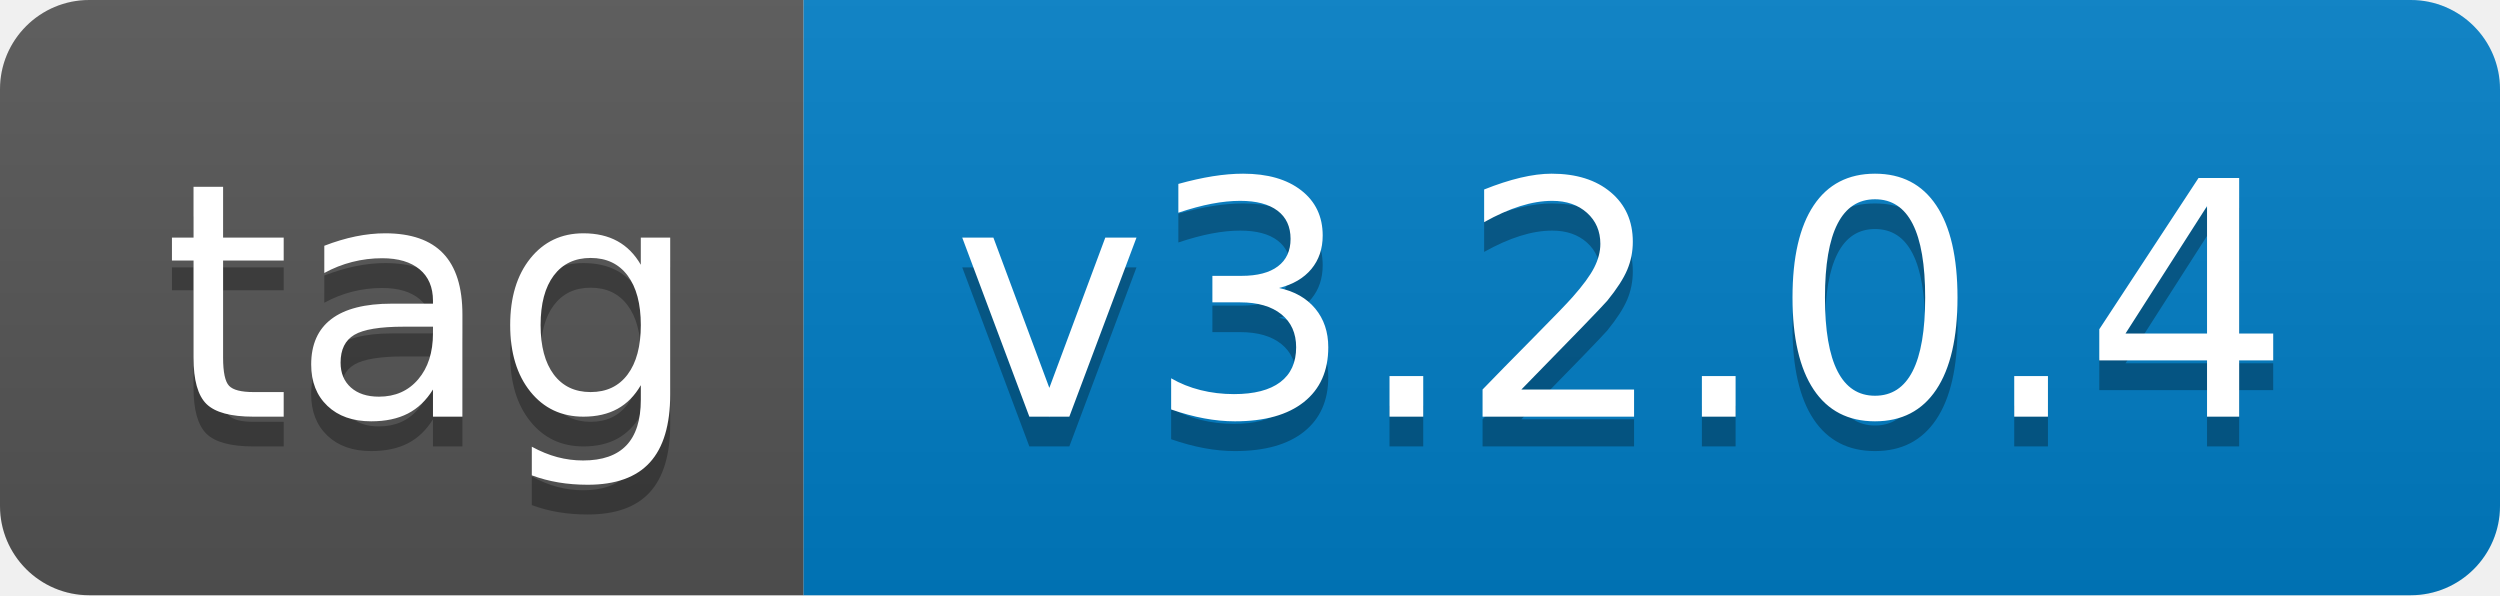
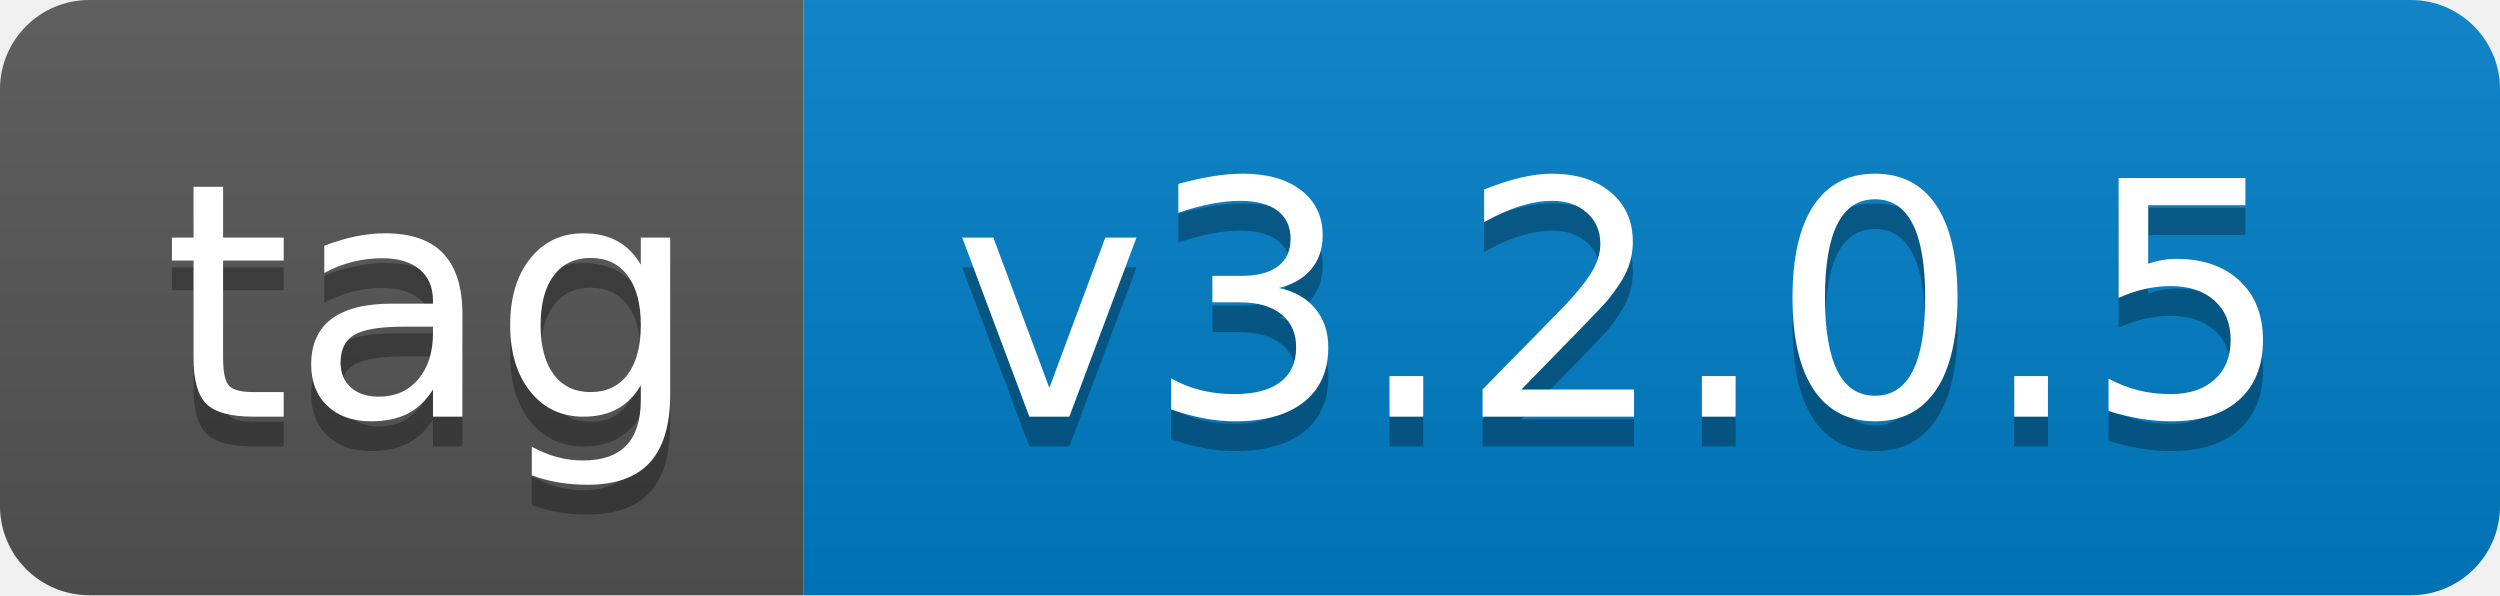
- <svg xmlns="http://www.w3.org/2000/svg" width="84" height="20" role="img" aria-label="tag: v3.2.0.4">
+ <svg xmlns="http://www.w3.org/2000/svg" width="84" height="20" role="img" aria-label="tag: v3.2.0.5">
  <linearGradient id="s" x2="0" y2="100%">
    <stop offset="0" stop-color="#bbb" stop-opacity=".1" />
    <stop offset="1" stop-opacity=".1" />
  </linearGradient>
  <clipPath id="r">
    <rect width="84" height="20" rx="3" fill="#fff" />
  </clipPath>
  <g clip-path="url(#r)">
    <rect width="27" height="20" fill="#555" />
    <rect x="27" width="57" height="20" fill="#007ec6" />
    <rect width="84" height="20" fill="url(#s)" />
  </g>
  <g fill="#fff" text-anchor="middle" font-family="Verdana,Geneva,DejaVu Sans,sans-serif" text-rendering="geometricPrecision" font-size="110">
    <text aria-hidden="true" x="145" y="150" fill="#010101" fill-opacity=".3" transform="scale(.1)" textLength="170">tag</text>
    <text x="145" y="140" transform="scale(.1)" fill="#fff" textLength="170">tag</text>
-     <text aria-hidden="true" x="545" y="150" fill="#010101" fill-opacity=".3" transform="scale(.1)" textLength="470">v3.2.0.4</text>
-     <text x="545" y="140" transform="scale(.1)" fill="#fff" textLength="470">v3.2.0.4</text>
+     <text aria-hidden="true" x="545" y="150" fill="#010101" fill-opacity=".3" transform="scale(.1)" textLength="470">v3.2.0.5</text>
+     <text x="545" y="140" transform="scale(.1)" fill="#fff" textLength="470">v3.2.0.5</text>
  </g>
</svg>
